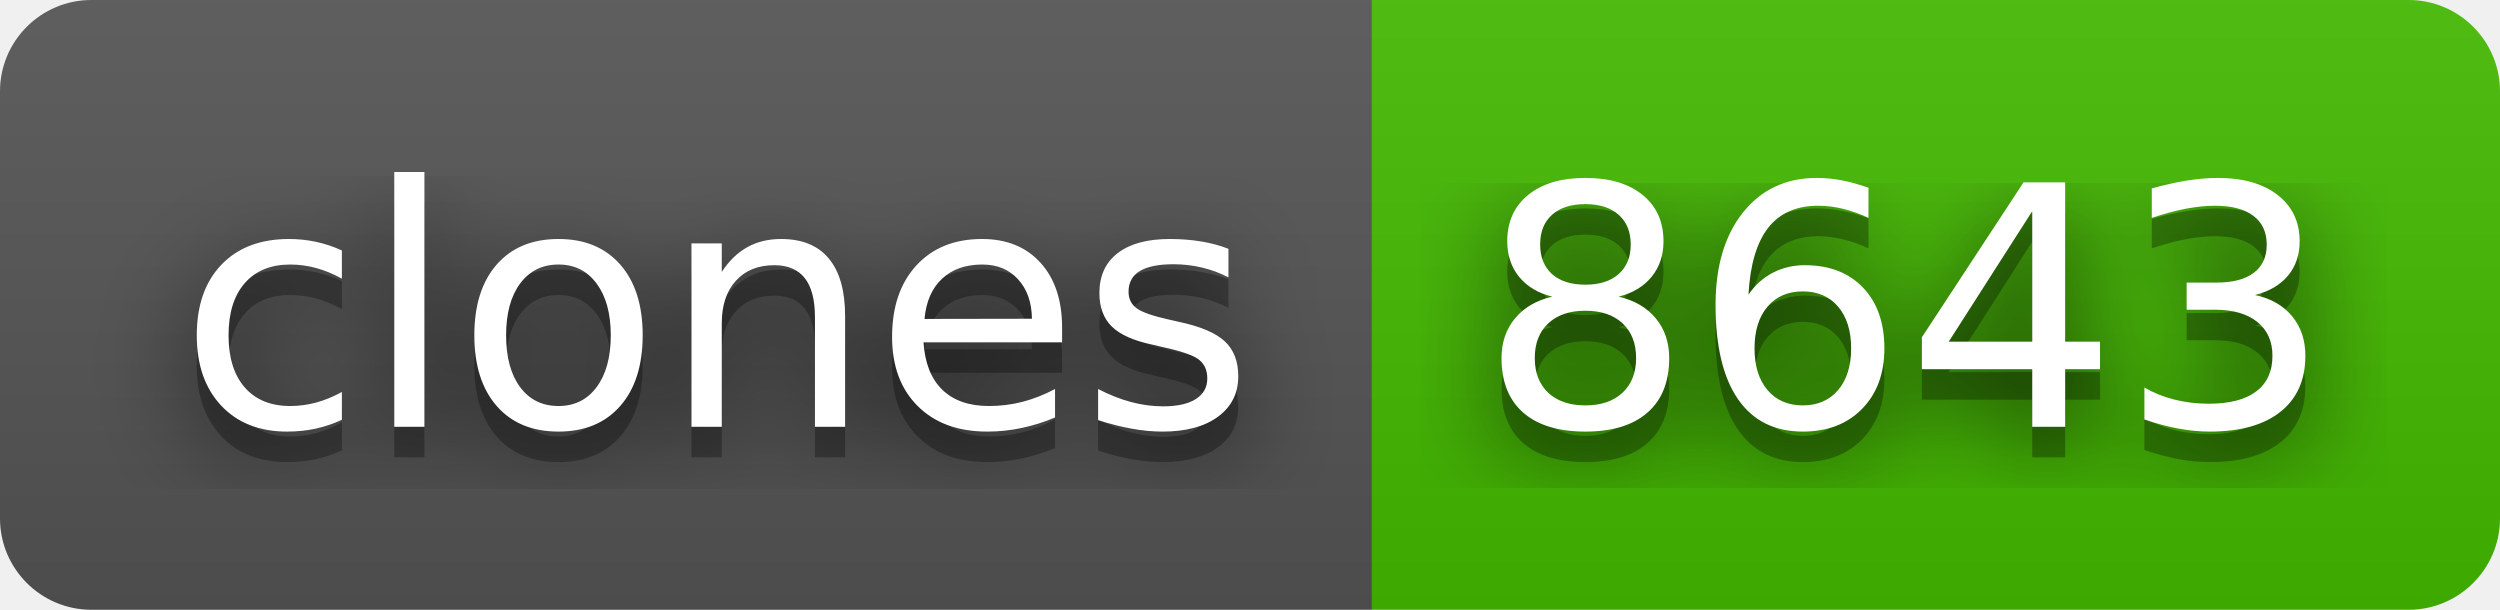
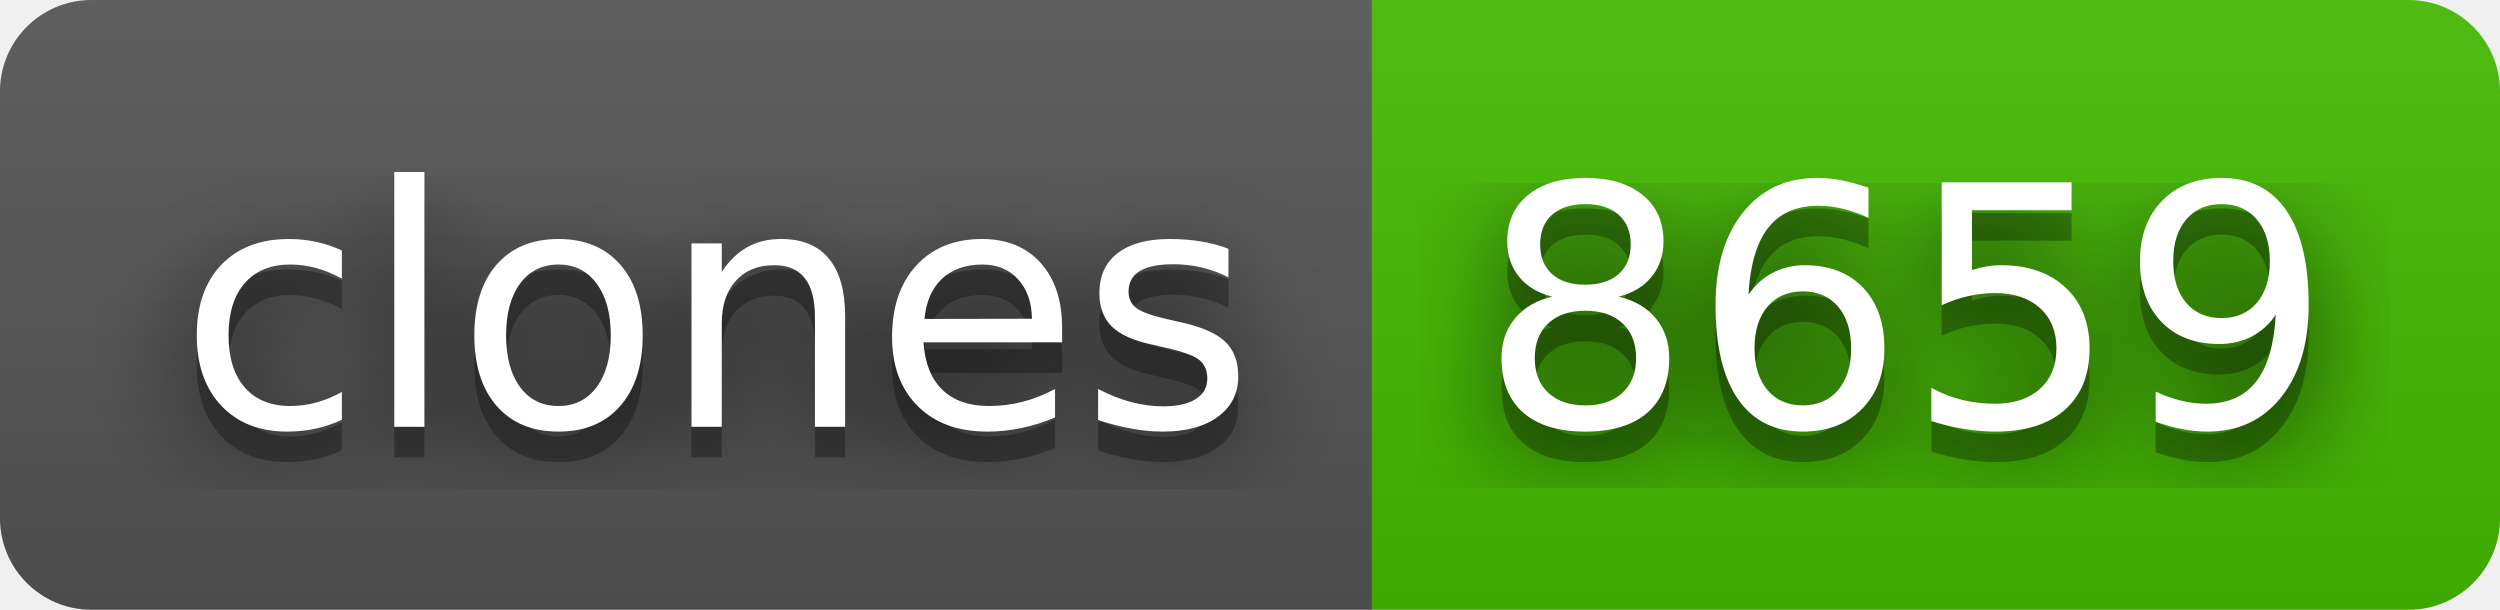
- <svg xmlns="http://www.w3.org/2000/svg" width="82" height="20" role="img" aria-label="clones: 8643">
+ <svg xmlns="http://www.w3.org/2000/svg" width="82" height="20" role="img" aria-label="clones: 8659">
  <filter id="blur">
    <feGaussianBlur stdDeviation="16" />
  </filter>
  <linearGradient id="s" x2="0" y2="100%">
    <stop offset="0" stop-color="#bbb" stop-opacity=".1" />
    <stop offset="1" stop-opacity=".1" />
  </linearGradient>
  <clipPath id="r">
    <rect width="82" height="20" rx="3" />
  </clipPath>
  <g clip-path="url(#r)">
    <rect width="45" height="20" fill="#555" />
    <rect x="45" width="37" height="20" fill="#4b0" />
    <rect width="82" height="20" fill="url(#s)" />
  </g>
  <g fill="#fff" text-anchor="middle" font-family="Verdana,Geneva,DejaVu Sans,sans-serif" text-rendering="geometricPrecision" font-size="110">
    <g transform="scale(.1)">
      <g aria-hidden="true" fill="#010101">
        <text x="235" y="150" fill-opacity=".8" filter="url(#blur)" textLength="350">clones</text>
        <text x="235" y="150" fill-opacity=".3" textLength="350">clones</text>
      </g>
      <text x="235" y="140" textLength="350">clones</text>
    </g>
    <g transform="scale(.1)">
      <g aria-hidden="true" fill="#010101">
-         <text x="625" y="150" fill-opacity=".8" filter="url(#blur)" textLength="270">8643</text>
-         <text x="625" y="150" fill-opacity=".3" textLength="270">8643</text>
+         <text x="625" y="150" fill-opacity=".8" filter="url(#blur)" textLength="270">8659</text>
+         <text x="625" y="150" fill-opacity=".3" textLength="270">8659</text>
      </g>
-       <text x="625" y="140" textLength="270">8643</text>
+       <text x="625" y="140" textLength="270">8659</text>
    </g>
  </g>
</svg>
